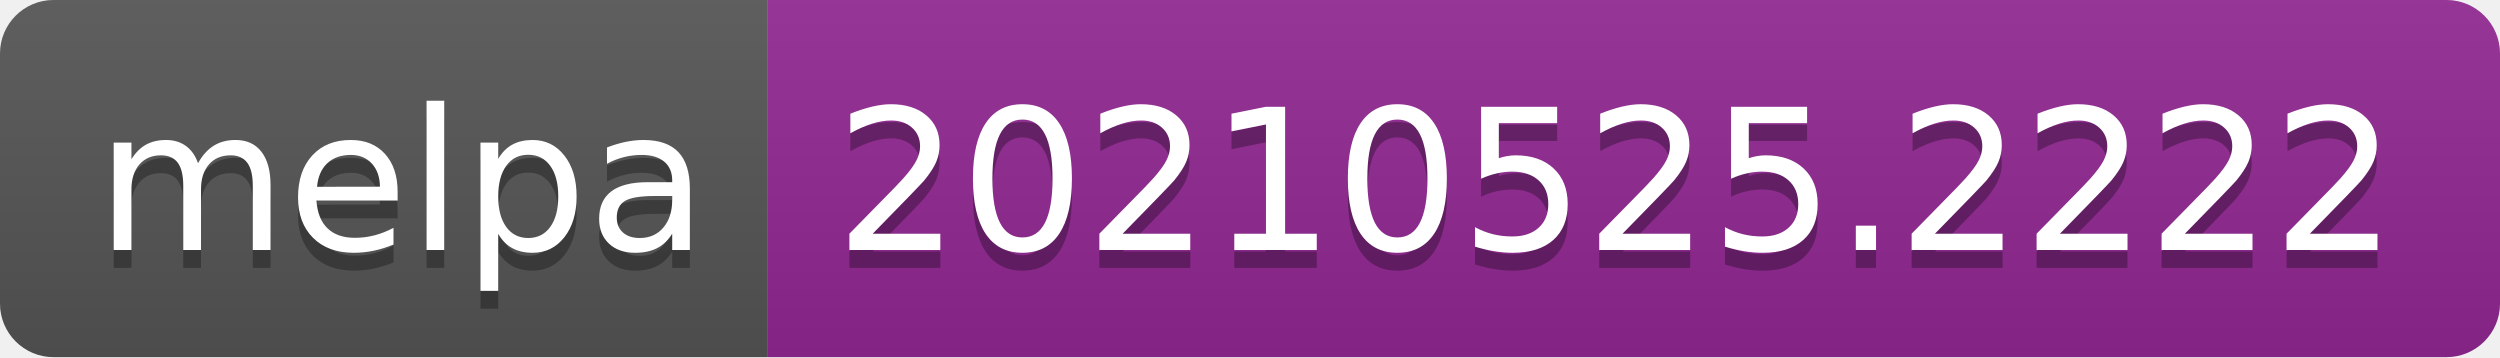
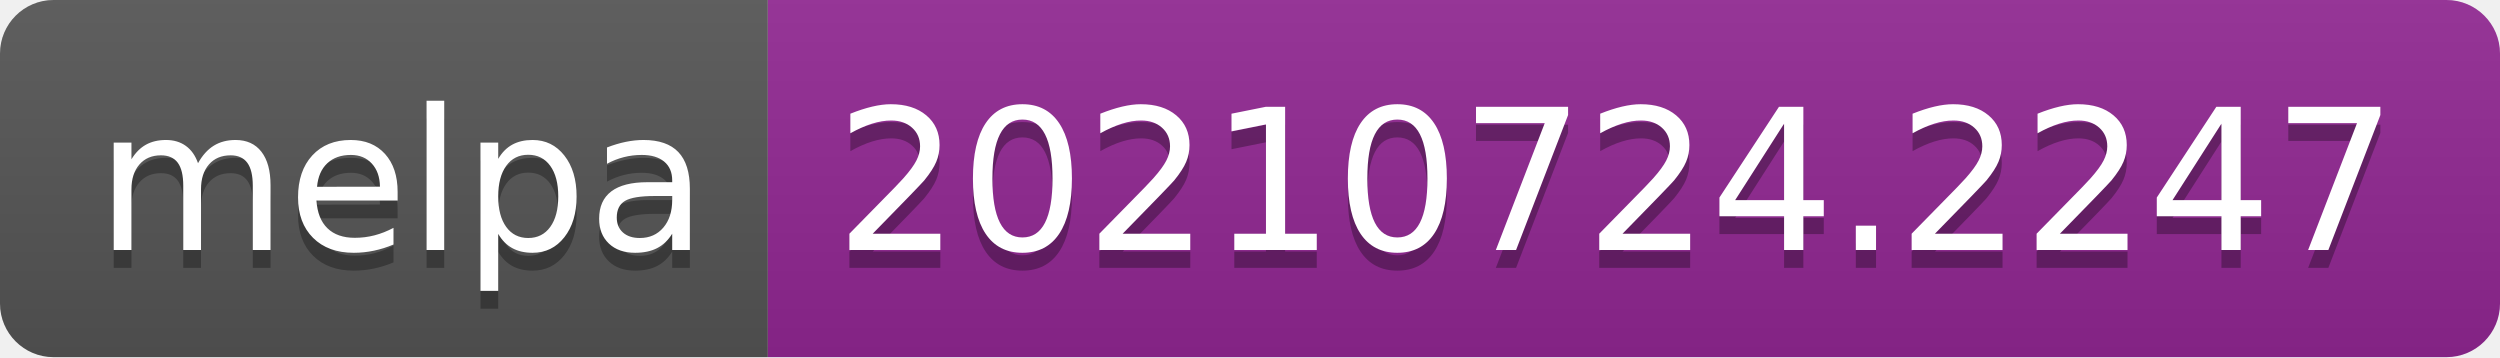
- <svg xmlns="http://www.w3.org/2000/svg" width="140" height="20" role="img" aria-label="melpa: 20210525.2222">
+ <svg xmlns="http://www.w3.org/2000/svg" width="140" height="20" role="img" aria-label="melpa: 20210724.2247">
  <linearGradient id="s" x2="0" y2="100%">
    <stop offset="0" stop-color="#bbb" stop-opacity=".1" />
    <stop offset="1" stop-opacity=".1" />
  </linearGradient>
  <clipPath id="r">
    <rect width="140" height="20" rx="3" fill="#fff" />
  </clipPath>
  <g clip-path="url(#r)">
    <rect width="43" height="20" fill="#555" />
    <rect x="43" width="97" height="20" fill="#922793" />
    <rect width="140" height="20" fill="url(#s)" />
  </g>
  <g fill="#fff" text-anchor="middle" font-family="Verdana,Geneva,DejaVu Sans,sans-serif" text-rendering="geometricPrecision" font-size="110">
    <text aria-hidden="true" x="225" y="150" fill="#010101" fill-opacity=".3" transform="scale(.1)" textLength="330">melpa</text>
    <text x="225" y="140" transform="scale(.1)" fill="#fff" textLength="330">melpa</text>
-     <text aria-hidden="true" x="905" y="150" fill="#010101" fill-opacity=".3" transform="scale(.1)" textLength="870">20210525.2222</text>
-     <text x="905" y="140" transform="scale(.1)" fill="#fff" textLength="870">20210525.2222</text>
+     <text aria-hidden="true" x="905" y="150" fill="#010101" fill-opacity=".3" transform="scale(.1)" textLength="870">20210724.2247</text>
+     <text x="905" y="140" transform="scale(.1)" fill="#fff" textLength="870">20210724.2247</text>
  </g>
</svg>
